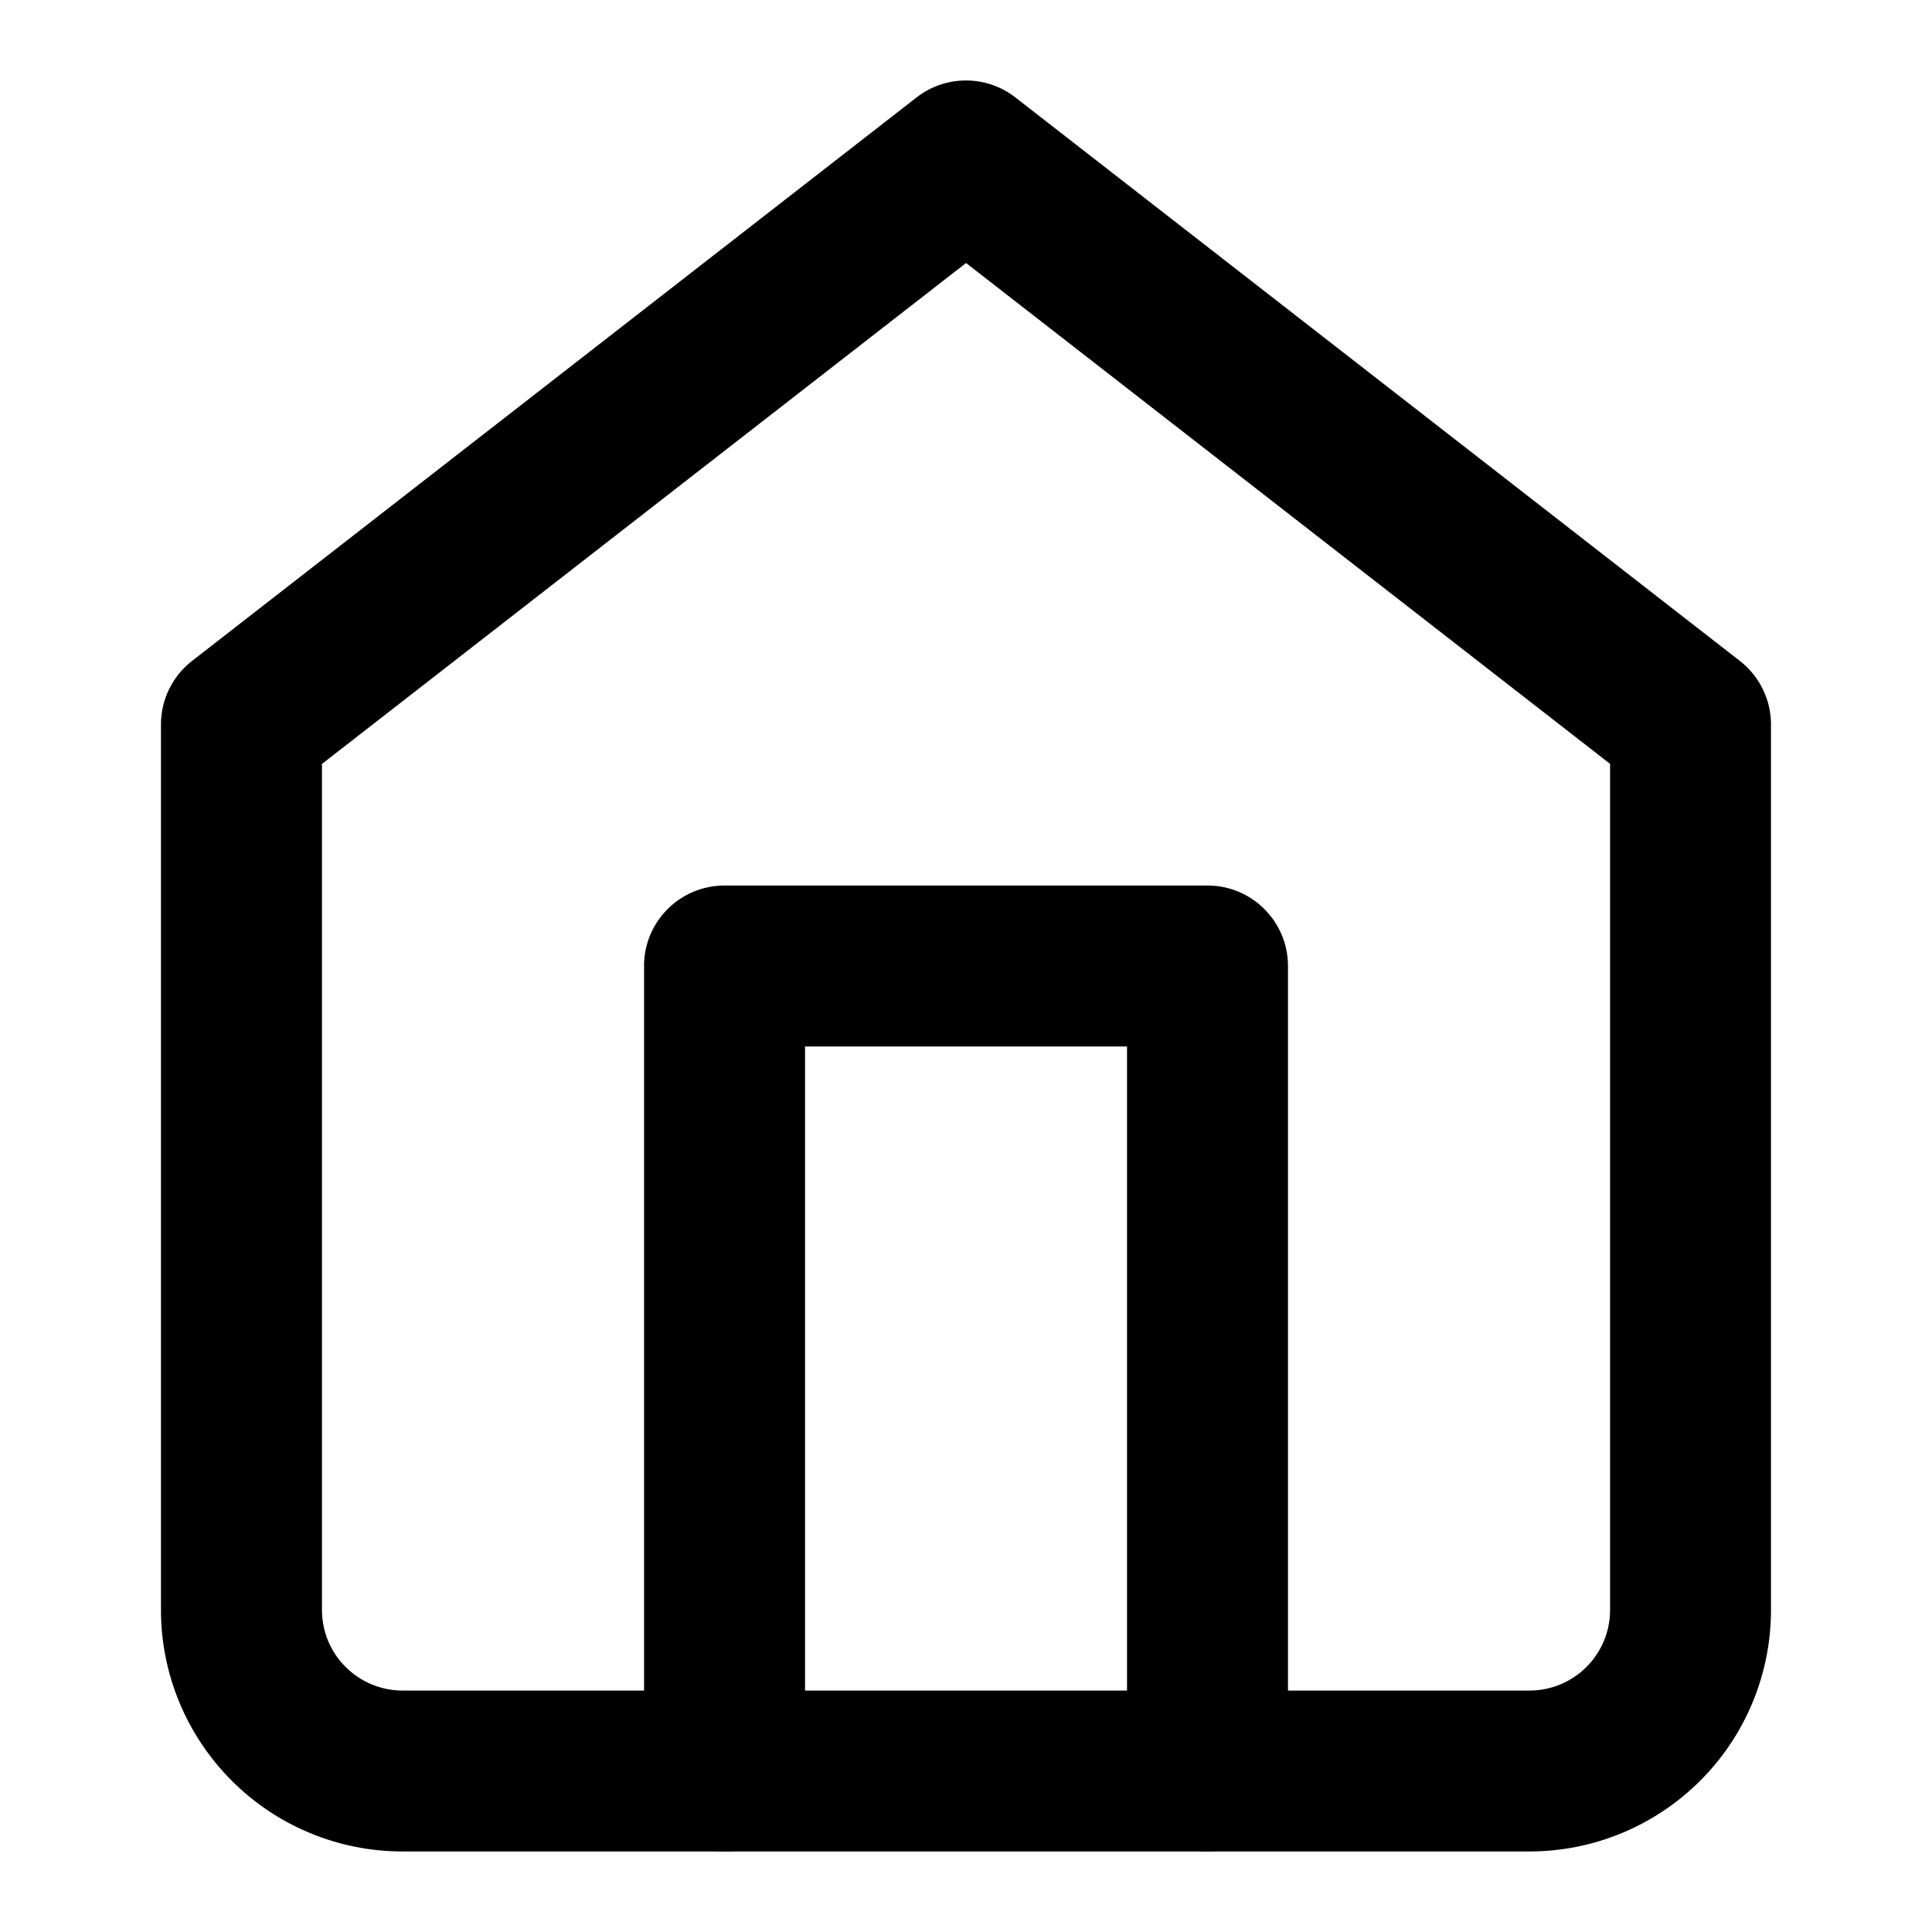
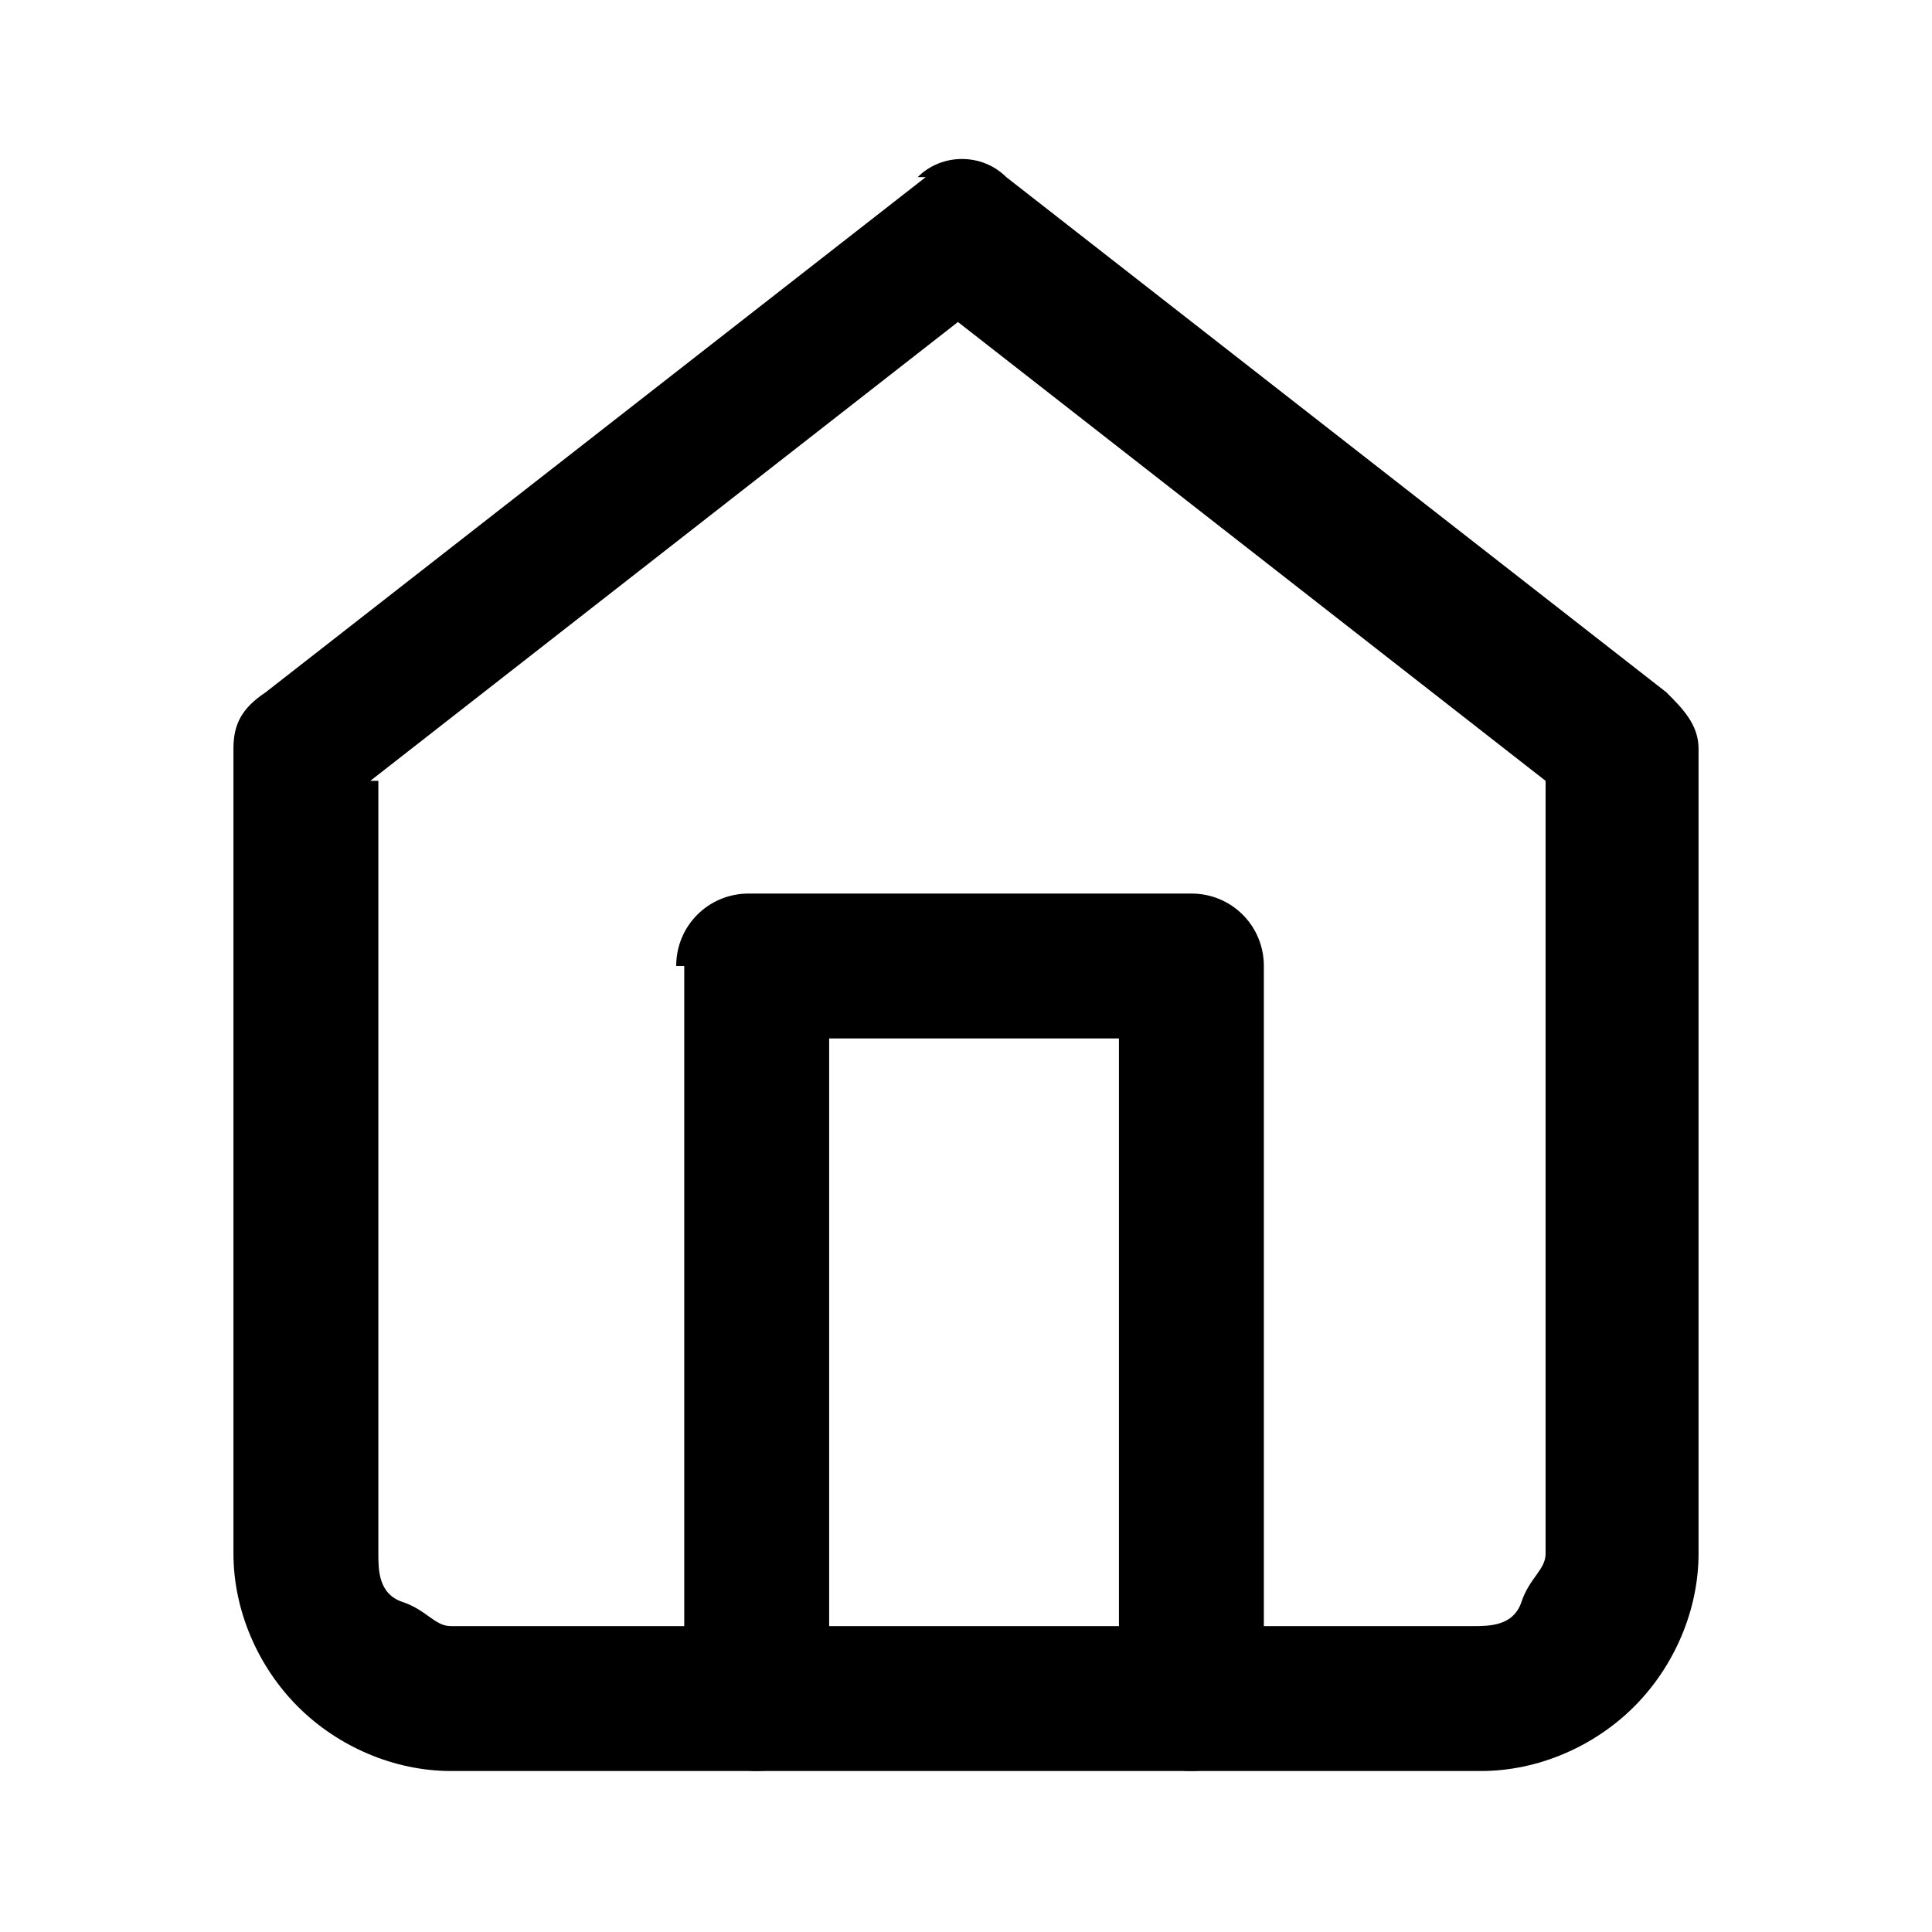
- <svg xmlns="http://www.w3.org/2000/svg" version="1.1" width="32" height="32" viewBox="0 0 32 32">
-   <path d="M15.181 1.614c0.481-0.375 1.156-0.375 1.637 0l12 9.333c0.325 0.253 0.515 0.641 0.515 1.052v14.667c0 1.061-0.421 2.078-1.172 2.828s-1.767 1.172-2.828 1.172h-18.667c-1.061 0-2.078-0.421-2.828-1.172s-1.172-1.767-1.172-2.828v-14.667c0-0.411 0.19-0.8 0.515-1.052l12-9.333zM5.333 12.652v14.015c0 0.354 0.14 0.693 0.391 0.943s0.589 0.391 0.943 0.391h18.667c0.354 0 0.693-0.141 0.943-0.391s0.391-0.589 0.391-0.943v-14.015l-10.667-8.296-10.667 8.296z" />
-   <path d="M10.667 16c0-0.736 0.597-1.333 1.333-1.333h8c0.736 0 1.333 0.597 1.333 1.333v13.333c0 0.736-0.597 1.333-1.333 1.333s-1.333-0.597-1.333-1.333v-12h-5.333v12c0 0.736-0.597 1.333-1.333 1.333s-1.333-0.597-1.333-1.333v-13.333z" />
+ <svg xmlns="http://www.w3.org/2000/svg" id="Layer_1" data-name="Layer 1" version="1.1" viewBox="0 0 24 24">
+   <defs>
+     <style>
+       .cls-1 {
+         fill: #000;
+         stroke-width: 0px;
+       }
+     </style>
+   </defs>
+   <path class="cls-1" d="M11.4,2.2c.3-.3.8-.3,1.1,0l8.2,6.4c.2.2.4.4.4.7v10c0,.7-.3,1.4-.8,1.9s-1.2.8-1.9.8H5.6c-.7,0-1.4-.3-1.9-.8s-.8-1.2-.8-1.9v-10c0-.3.1-.5.4-.7,0,0,8.2-6.4,8.2-6.4ZM4.7,9.7v9.6c0,.2,0,.5.3.6s.4.3.6.3h12.7c.2,0,.5,0,.6-.3s.3-.4.3-.6v-9.6l-7.3-5.7-7.3,5.7h0Z" />
+   <path class="cls-1" d="M8.4,12c0-.5.4-.9.9-.9h5.5c.5,0,.9.4.9.9v9.1c0,.5-.4.9-.9.9s-.9-.4-.9-.9v-8.2h-3.6v8.2c0,.5-.4.9-.9.9s-.9-.4-.9-.9v-9.1h0Z" />
</svg>
